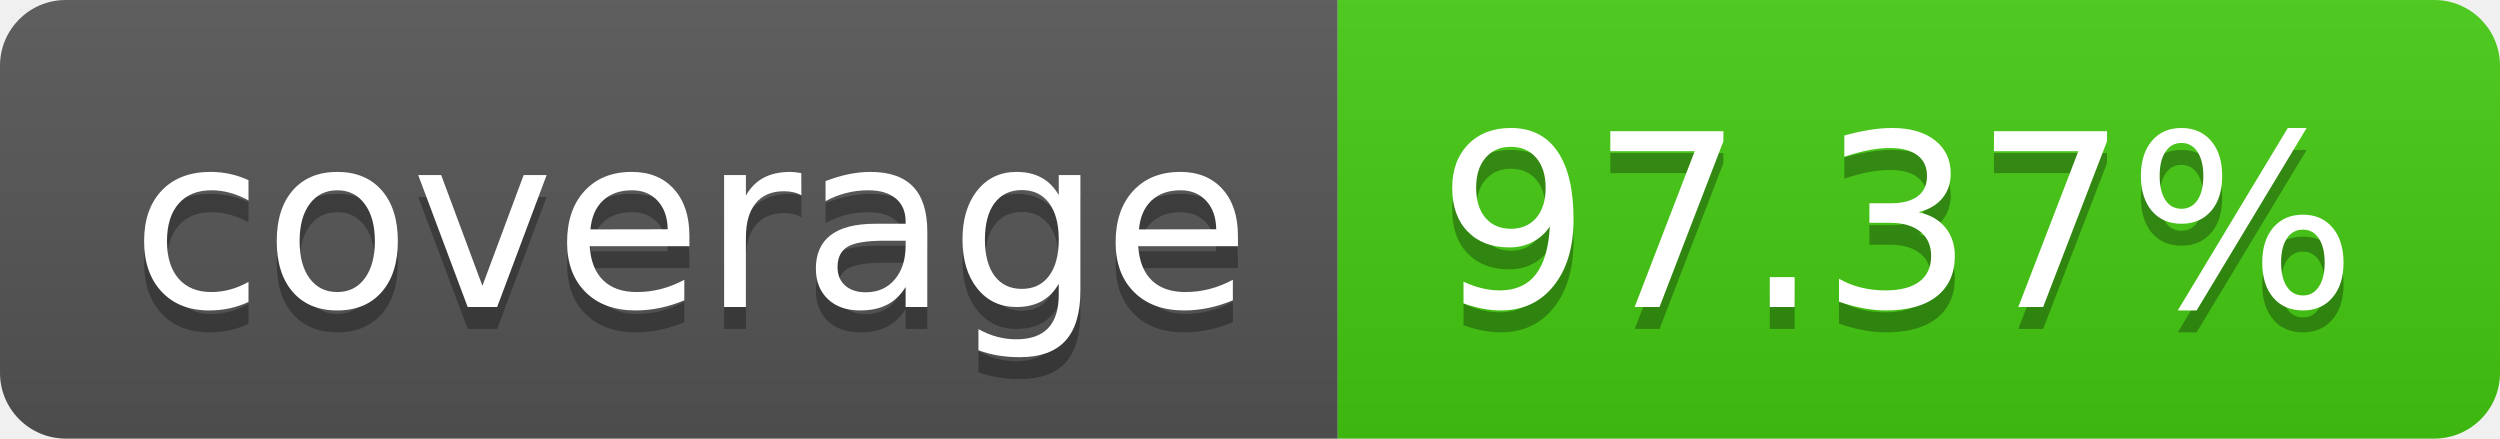
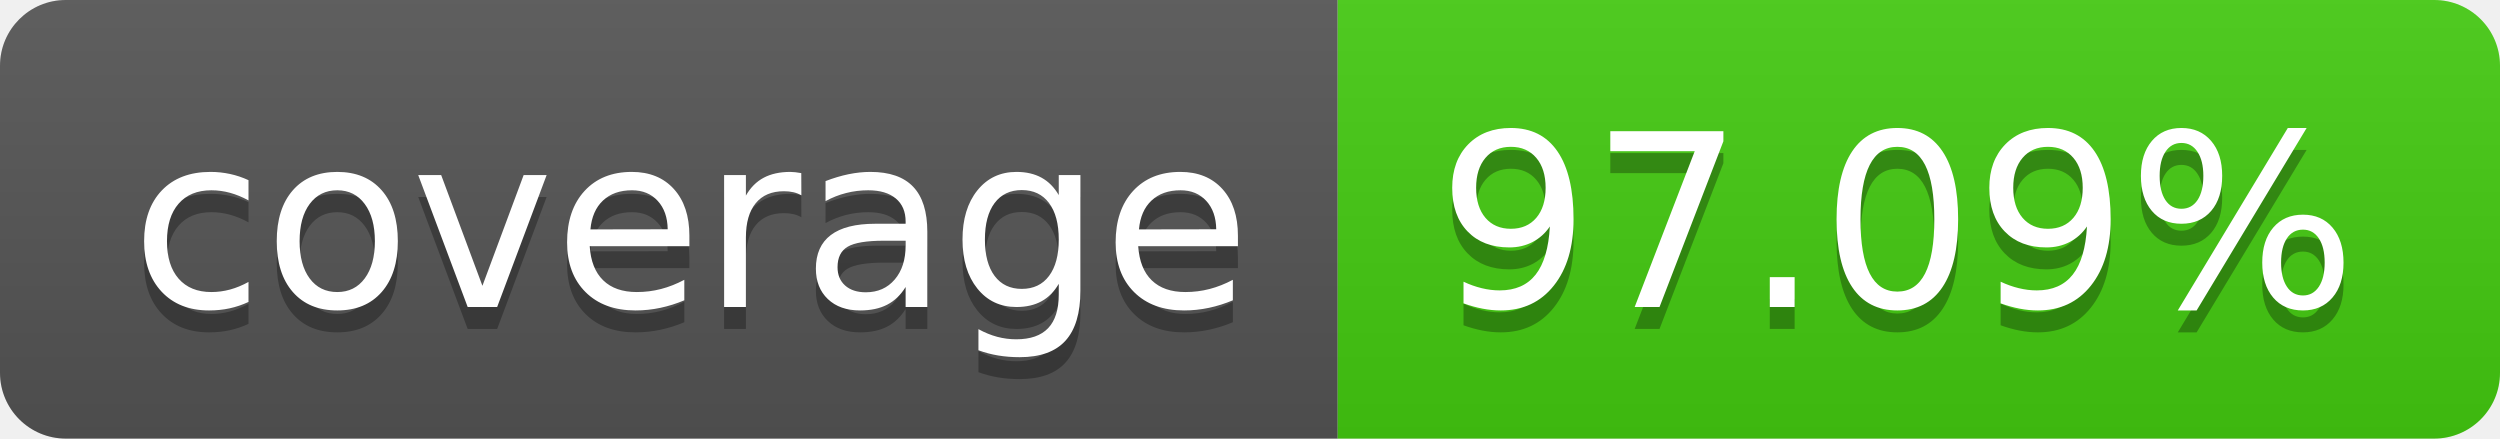
- <svg xmlns="http://www.w3.org/2000/svg" width="114" height="20" role="img" aria-label="coverage: 97.37%">
+ <svg xmlns="http://www.w3.org/2000/svg" width="114" height="20" role="img" aria-label="coverage: 97.09%">
  <linearGradient id="s" x2="0" y2="100%">
    <stop offset="0" stop-color="#bbb" stop-opacity=".1" />
    <stop offset="1" stop-opacity=".1" />
  </linearGradient>
  <clipPath id="r">
    <rect width="114" height="20" rx="3" fill="#fff" />
  </clipPath>
  <g clip-path="url(#r)">
    <rect width="61" height="20" fill="#555" />
    <rect x="61" width="53" height="20" fill="#4c1" />
    <rect width="114" height="20" fill="url(#s)" />
  </g>
  <g fill="#fff" text-anchor="middle" font-family="Verdana,Geneva,DejaVu Sans,sans-serif" text-rendering="geometricPrecision" font-size="110">
    <text aria-hidden="true" x="315" y="150" fill="#010101" fill-opacity=".3" transform="scale(.1)" textLength="510">coverage</text>
    <text x="315" y="140" transform="scale(.1)" fill="#fff" textLength="510">coverage</text>
-     <text aria-hidden="true" x="865" y="150" fill="#010101" fill-opacity=".3" transform="scale(.1)" textLength="430">97.37%</text>
-     <text x="865" y="140" transform="scale(.1)" fill="#fff" textLength="430">97.37%</text>
+     <text aria-hidden="true" x="865" y="150" fill="#010101" fill-opacity=".3" transform="scale(.1)" textLength="430">97.09%</text>
+     <text x="865" y="140" transform="scale(.1)" fill="#fff" textLength="430">97.09%</text>
  </g>
</svg>
